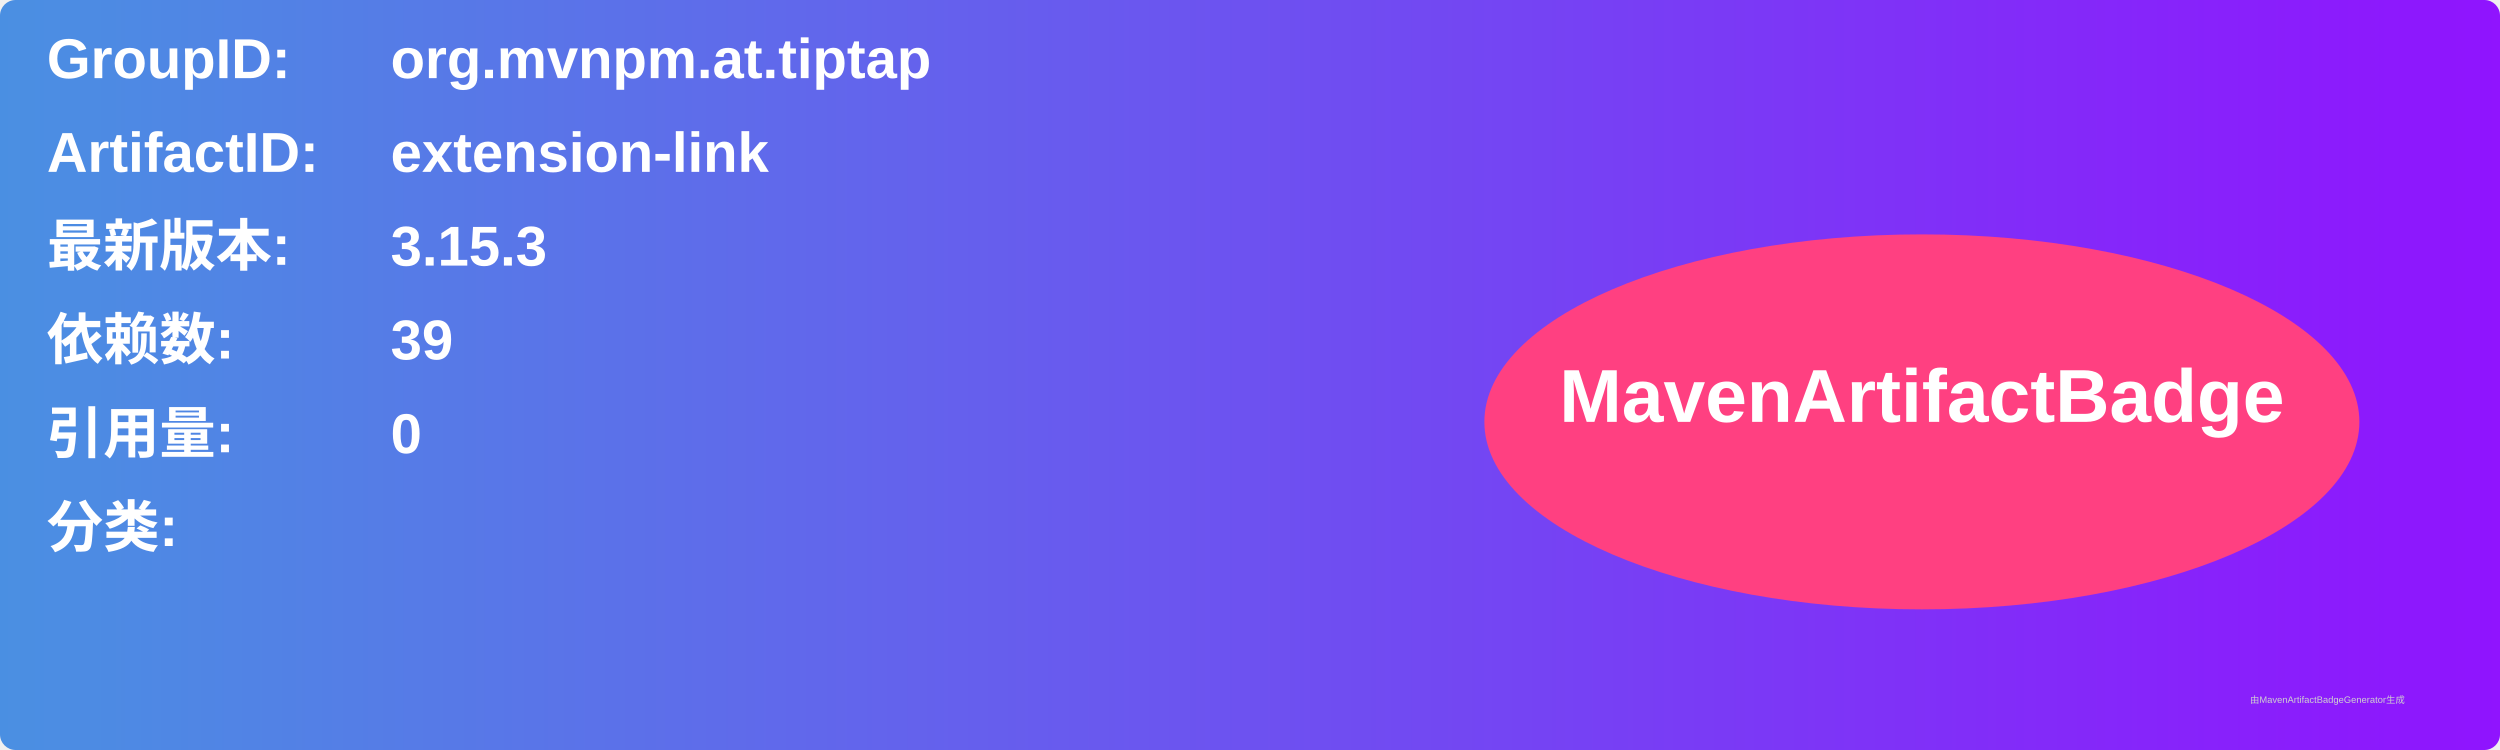
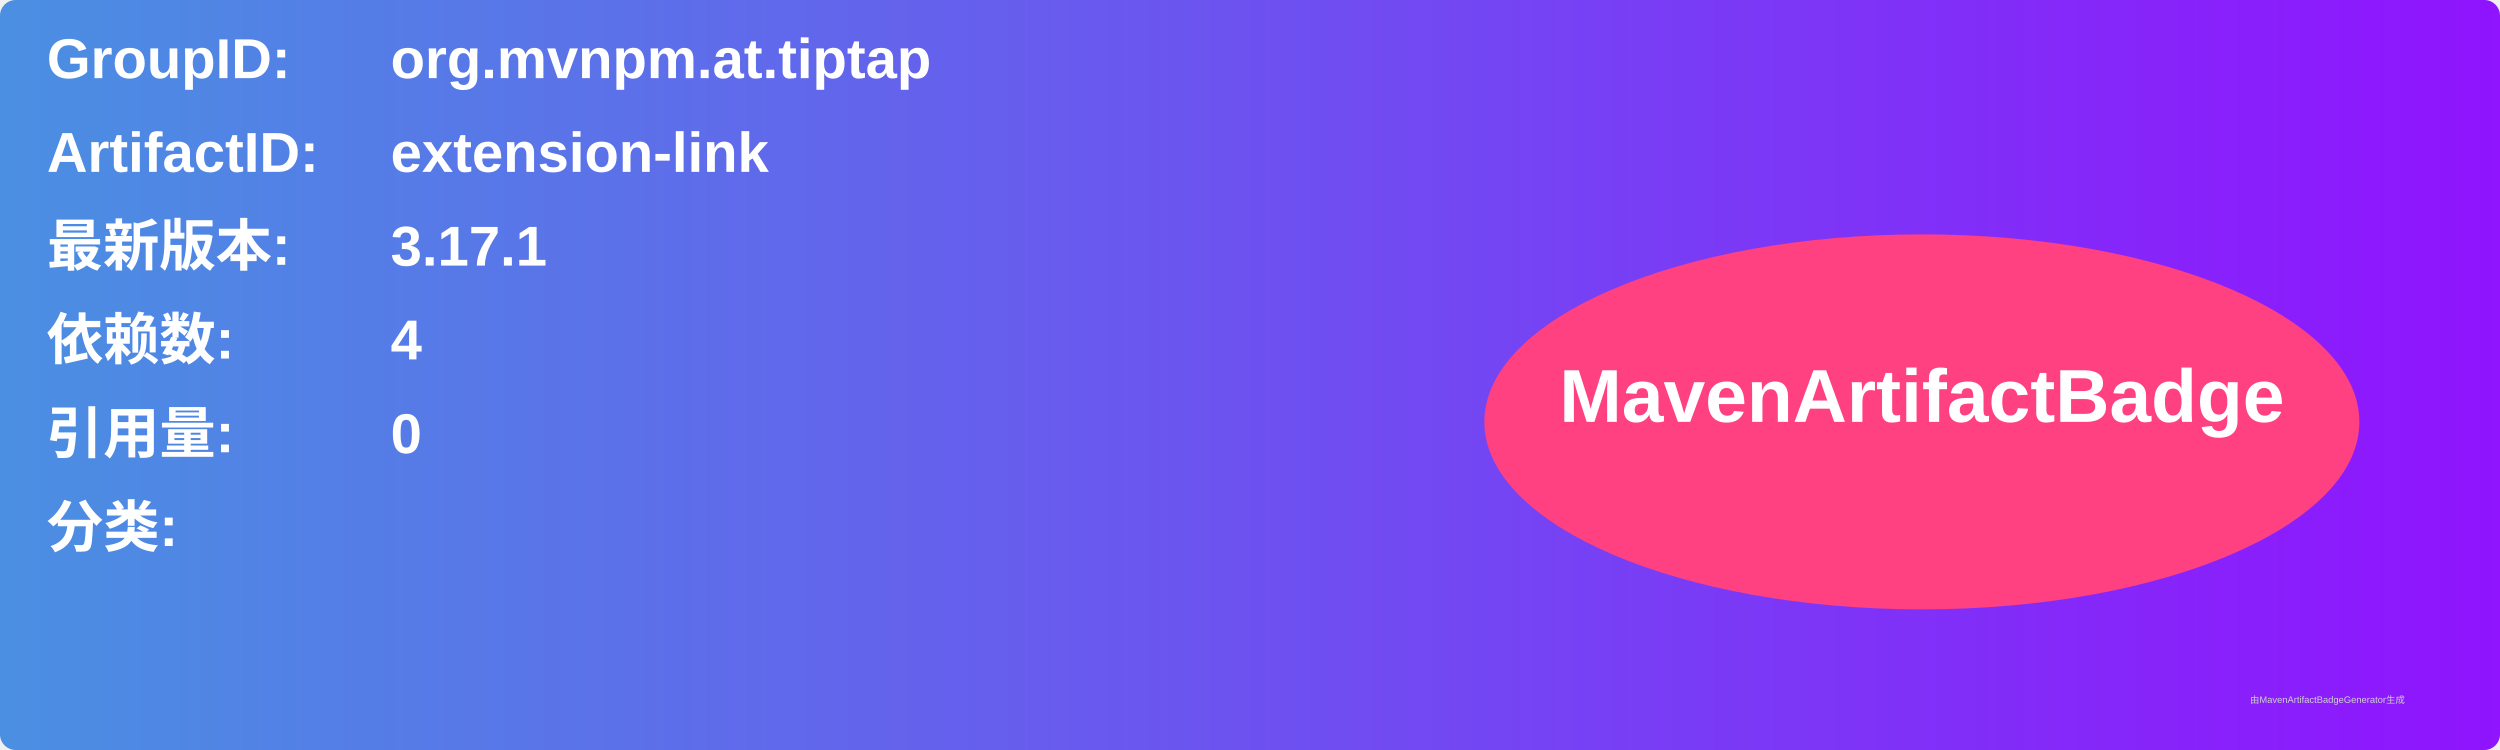
<svg xmlns="http://www.w3.org/2000/svg" width="800" height="240" viewBox="0 0 800 240">
  <linearGradient id="grad" x1="0%" y1="0%" x2="100%" y2="0%">
    <stop offset="0%" stop-color="#4a90e2" />
    <stop offset="100%" stop-color="#9013fe" />
  </linearGradient>
  <rect width="100%" height="100%" rx="5" ry="5" fill="url(#grad)" />
  <g transform="translate(15, 15)">
    <text x="0" y="10" font-family="Arial" font-size="18" fill="white" font-weight="bold" width="260">GroupID:</text>
    <text x="110" y="10" font-family="Arial" font-size="18" fill="white" font-weight="bold" width="460">org.mvnpm.at.tiptap</text>
    <text x="0" y="40" font-family="Arial" font-size="18" fill="white" font-weight="bold" width="260">ArtifactID:</text>
    <text x="110" y="40" font-family="Arial" font-size="18" fill="white" font-weight="bold" width="460">extension-link</text>
    <text x="0" y="70" font-family="Arial" font-size="18" fill="white" font-weight="bold">最新版本:</text>
    <text x="110" y="70" font-family="Arial" font-size="18" fill="white" font-weight="bold">
-       <tspan font-weight="bold">3.15.3</tspan>
+       <tspan font-weight="bold">3.17.1</tspan>
    </text>
    <text x="0" y="100" font-family="Arial" font-size="18" fill="white" font-weight="bold">依赖数: </text>
    <text x="110" y="100" font-family="Arial" font-size="18" fill="white">
-       <tspan font-weight="bold">39</tspan>
+       <tspan font-weight="bold">4</tspan>
    </text>
    <text x="0" y="130" font-family="Arial" font-size="18" fill="white" font-weight="bold">引用量: </text>
    <text x="110" y="130" font-family="Arial" font-size="18" fill="white">
      <tspan font-weight="bold">0</tspan>
    </text>
    <text x="0" y="160" font-family="Arial" font-size="18" fill="white" font-weight="bold">分类:</text>
    <text x="10" y="190" font-family="Arial" font-size="10" fill="white">
      <tspan font-weight="bold" />
    </text>
    <ellipse cx="600" cy="120" rx="140" ry="60" fill="#ff4081" />
    <text x="600" y="120" text-anchor="middle" font-family="Arial" font-size="24" fill="white" font-weight="bold">MavenArtifactBadge</text>
  </g>
  <text x="720" y="225" font-family="Arial" font-size="3" fill="#d0d0d0">由MavenArtifactBadgeGenerator生成</text>
</svg>
